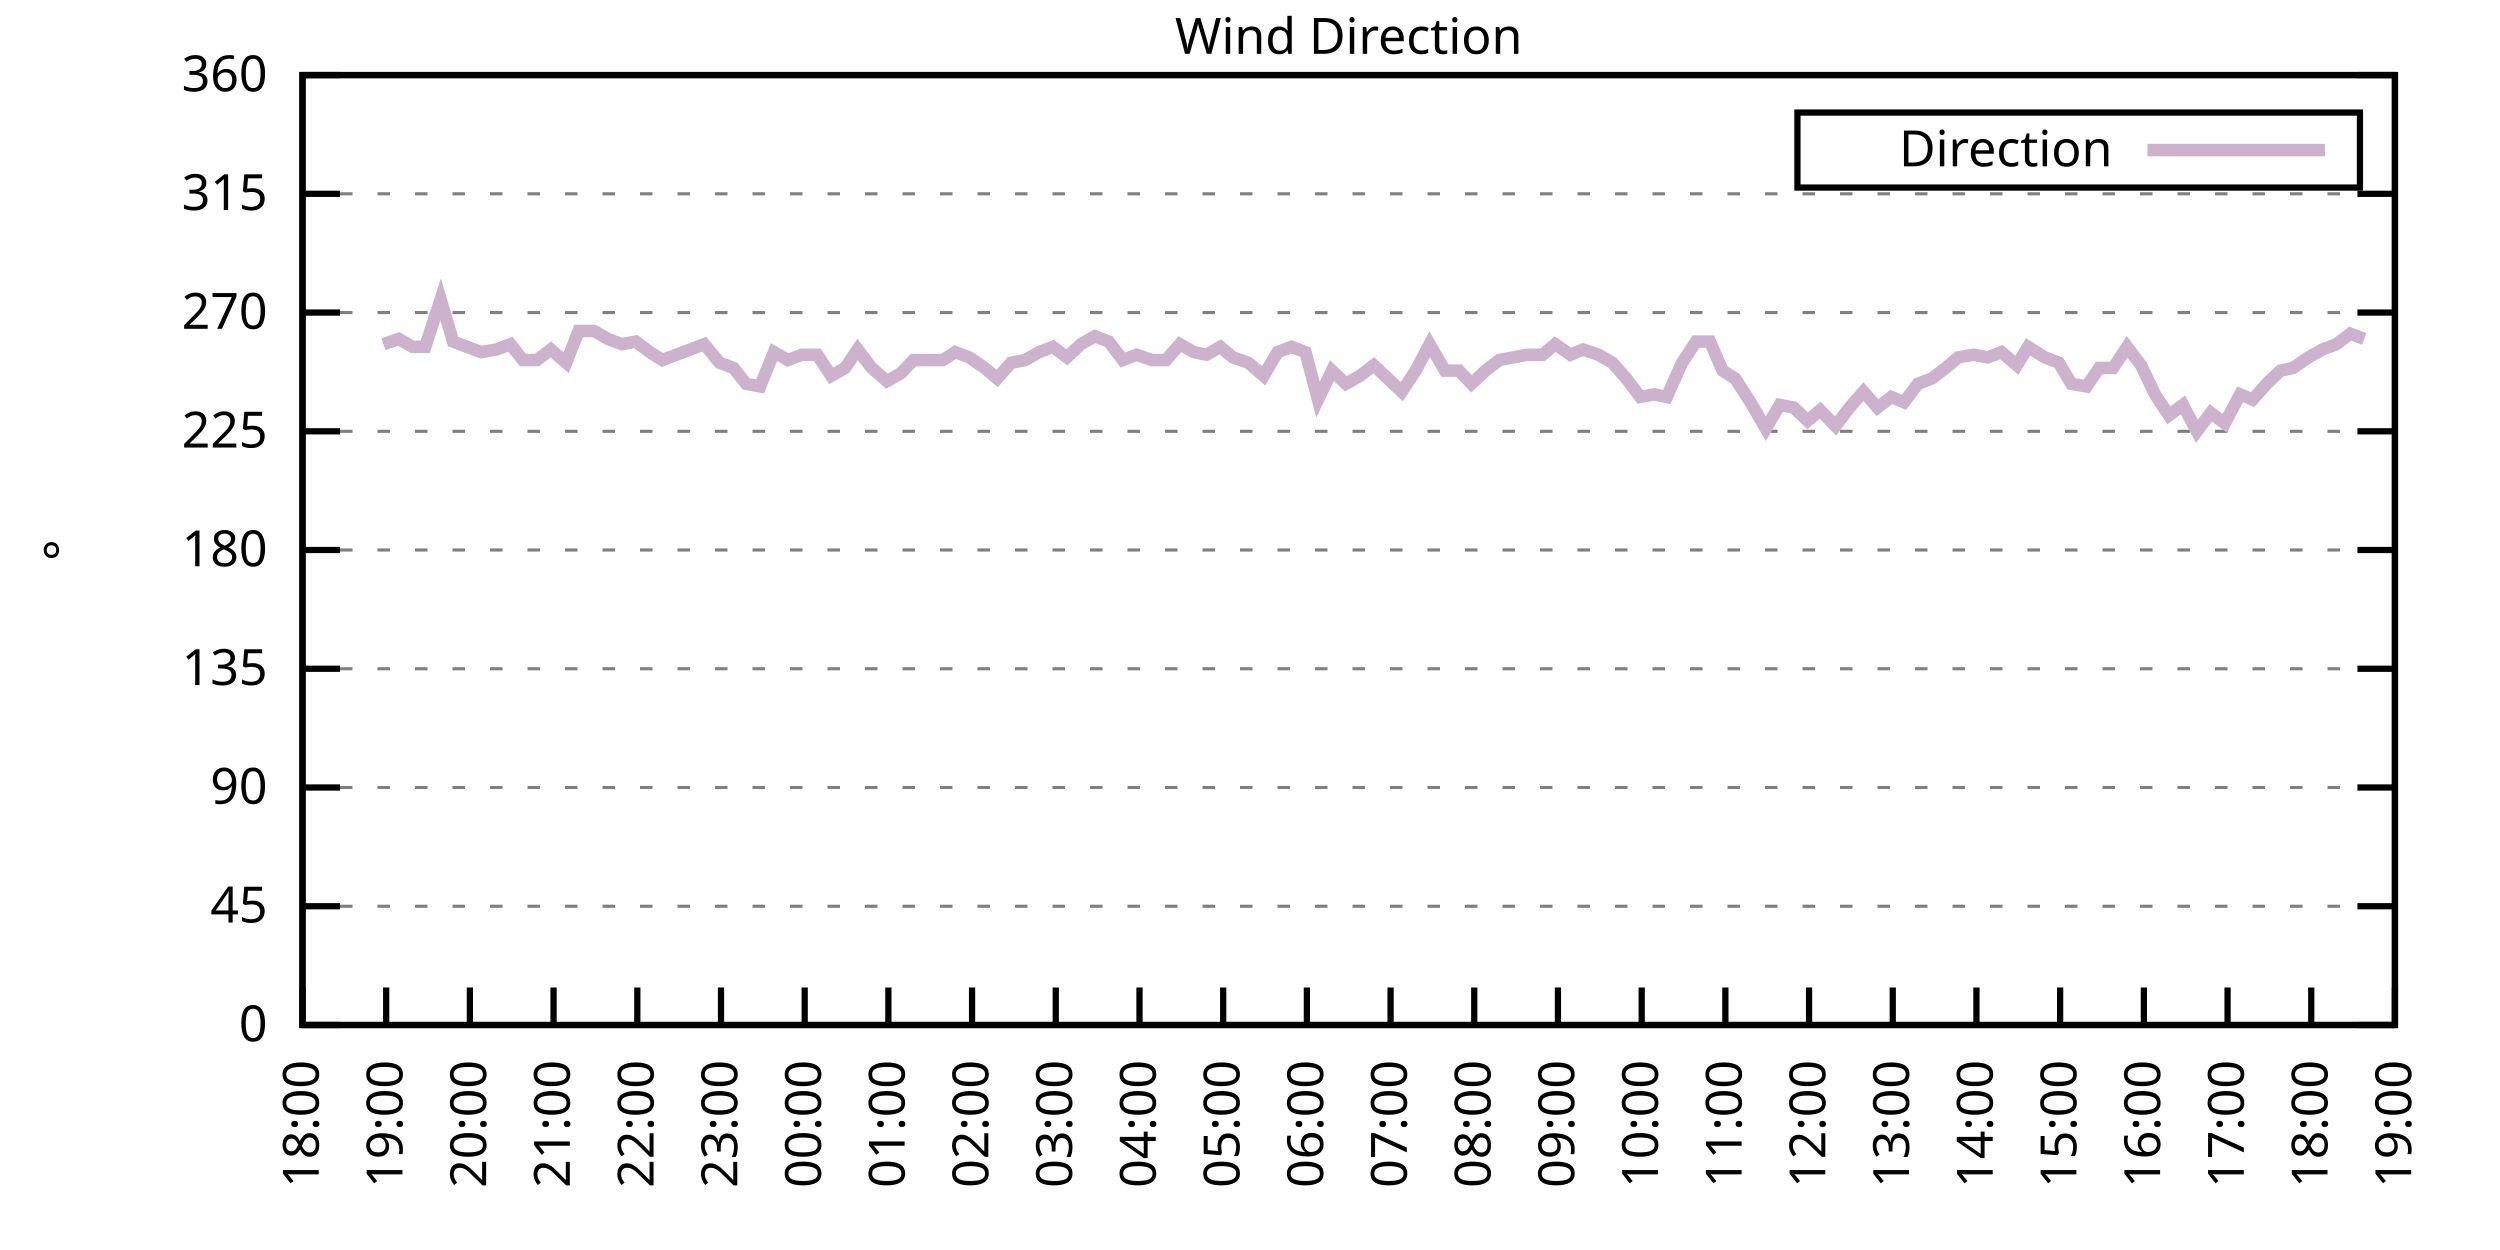
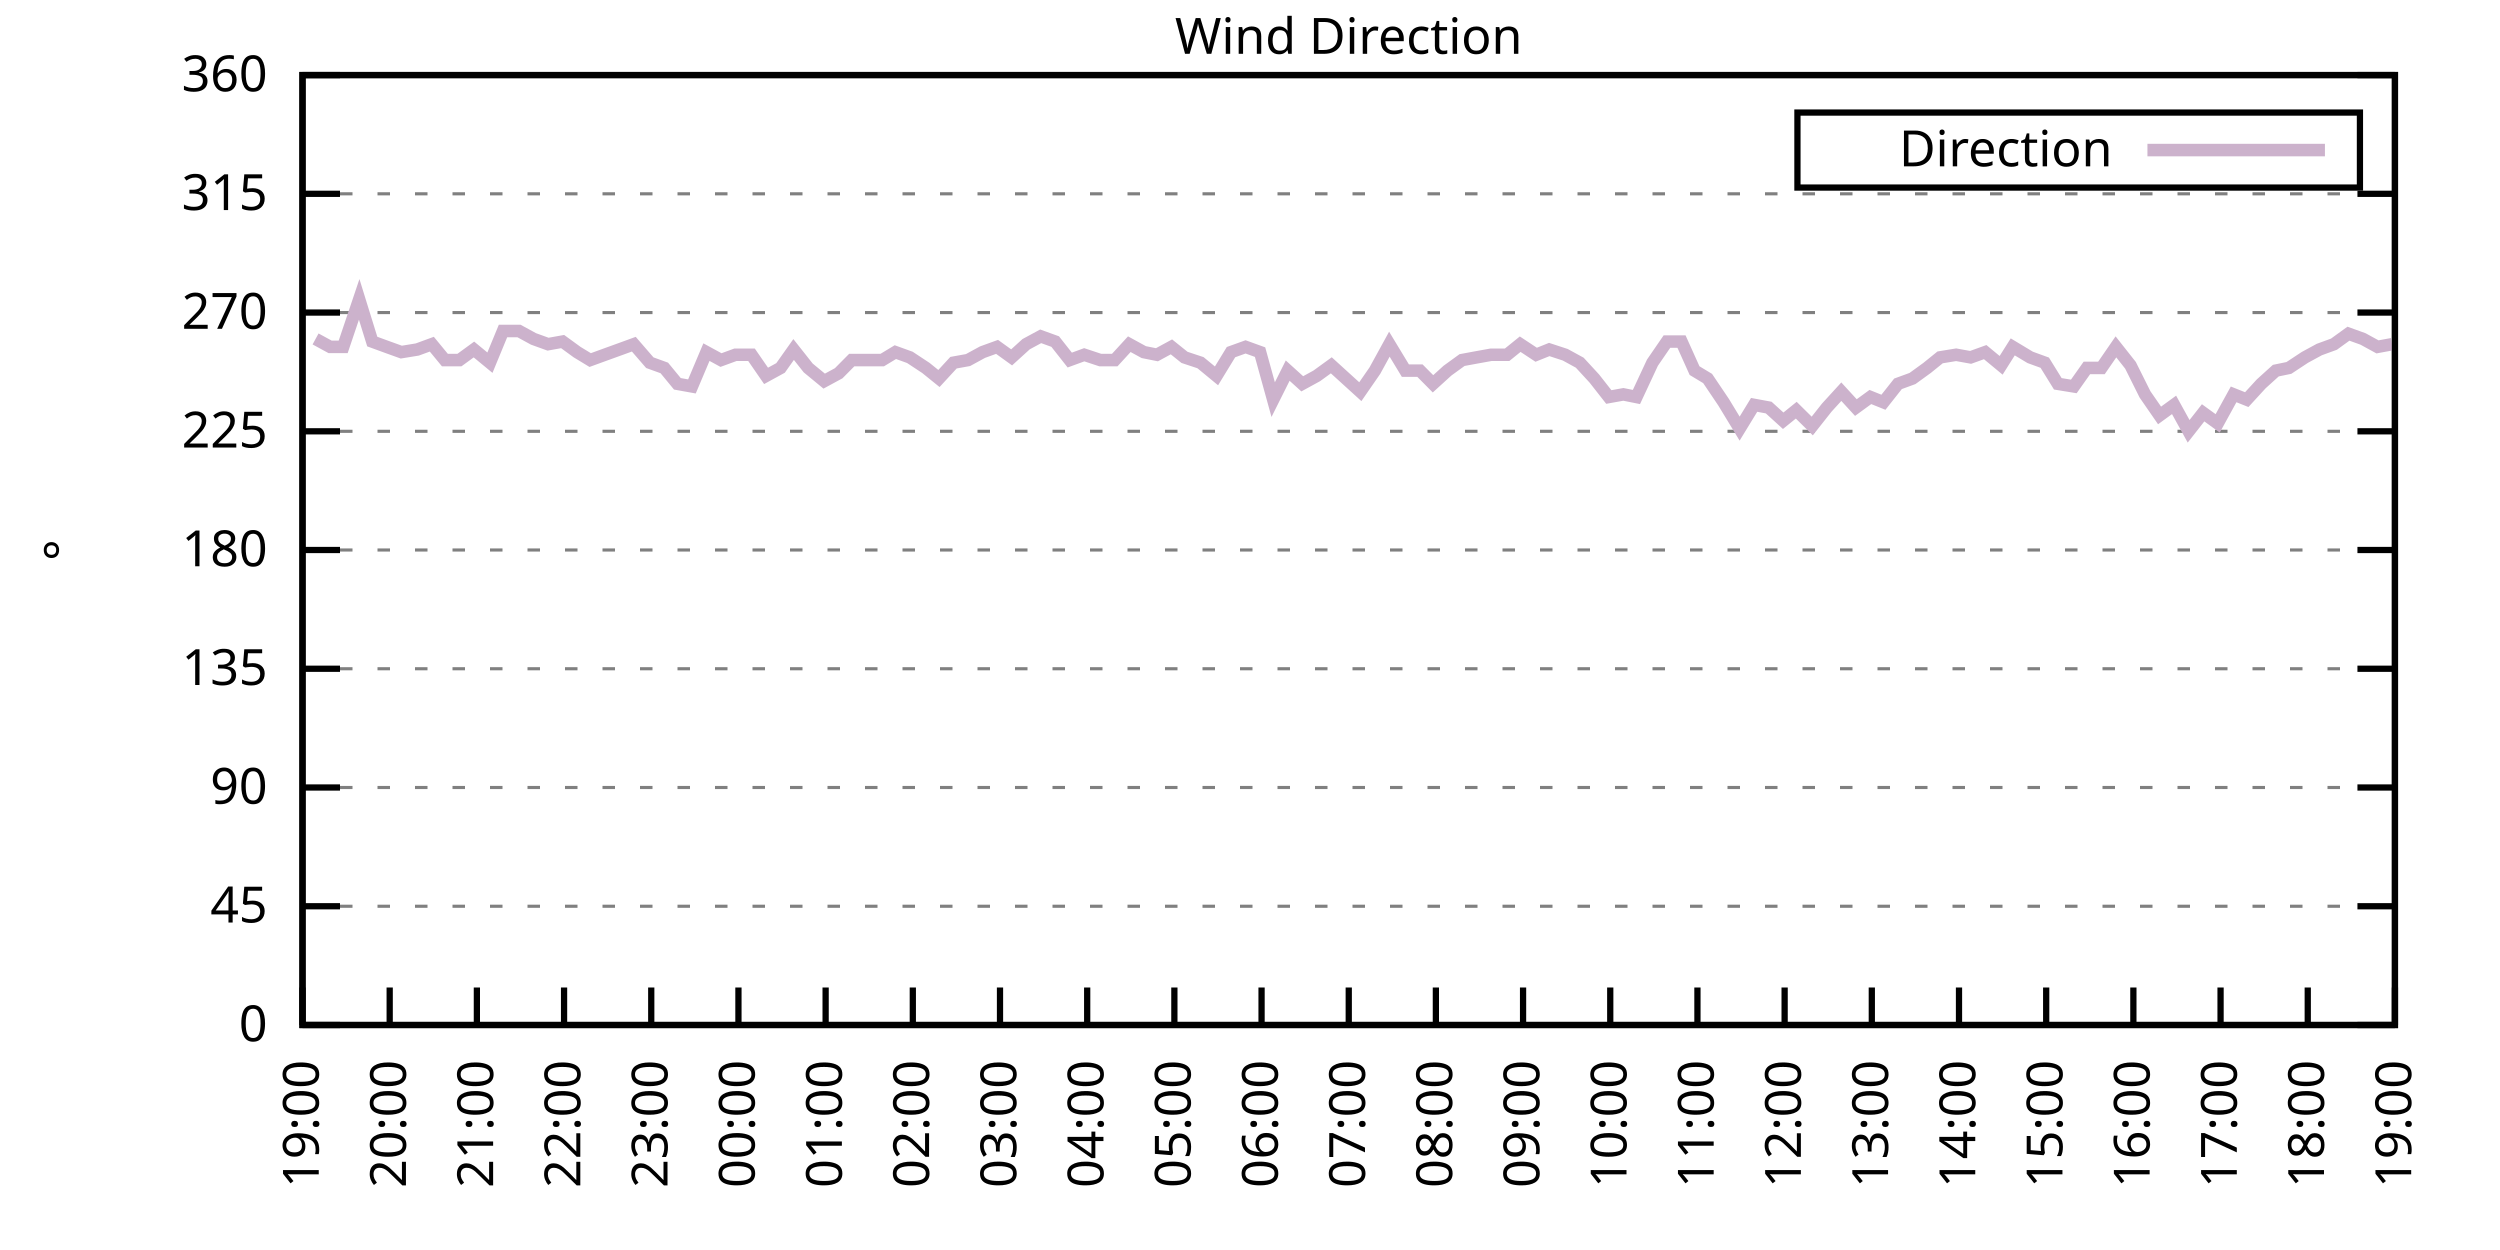
<svg xmlns="http://www.w3.org/2000/svg" xmlns:xlink="http://www.w3.org/1999/xlink" width="400" height="200" viewBox="0 0 400 200">
  <g id="gnuplot_canvas">
    <rect x="0" y="0" width="400" height="200" fill="none" />
    <defs>
      <circle id="gpDot" r="0.5" stroke-width="0.5" stroke="currentColor" />
      <path id="gpPt0" stroke-width="0.333" stroke="currentColor" d="M-1,0 h2 M0,-1 v2" />
      <path id="gpPt1" stroke-width="0.333" stroke="currentColor" d="M-1,-1 L1,1 M1,-1 L-1,1" />
      <path id="gpPt2" stroke-width="0.333" stroke="currentColor" d="M-1,0 L1,0 M0,-1 L0,1 M-1,-1 L1,1 M-1,1 L1,-1" />
      <rect id="gpPt3" stroke-width="0.333" stroke="currentColor" x="-1" y="-1" width="2" height="2" />
      <rect id="gpPt4" stroke-width="0.333" stroke="currentColor" fill="currentColor" x="-1" y="-1" width="2" height="2" />
      <circle id="gpPt5" stroke-width="0.333" stroke="currentColor" cx="0" cy="0" r="1" />
      <use xlink:href="#gpPt5" id="gpPt6" fill="currentColor" stroke="none" />
      <path id="gpPt7" stroke-width="0.333" stroke="currentColor" d="M0,-1.33 L-1.33,0.67 L1.33,0.67 z" />
      <use xlink:href="#gpPt7" id="gpPt8" fill="currentColor" stroke="none" />
      <use xlink:href="#gpPt7" id="gpPt9" stroke="currentColor" transform="rotate(180)" />
      <use xlink:href="#gpPt9" id="gpPt10" fill="currentColor" stroke="none" />
      <use xlink:href="#gpPt3" id="gpPt11" stroke="currentColor" transform="rotate(45)" />
      <use xlink:href="#gpPt11" id="gpPt12" fill="currentColor" stroke="none" />
      <path id="gpPt13" stroke-width="0.333" stroke="currentColor" d="M0,1.330 L1.265,0.411 L0.782,-1.067 L-0.782,-1.076 L-1.265,0.411 z" />
      <use xlink:href="#gpPt13" id="gpPt14" fill="currentColor" stroke="none" />
      <filter id="textbox" filterUnits="objectBoundingBox" x="0" y="0" height="1" width="1">
        <feFlood flood-color="white" flood-opacity="1" result="bgnd" />
        <feComposite in="SourceGraphic" in2="bgnd" operator="atop" />
      </filter>
      <filter id="greybox" filterUnits="objectBoundingBox" x="0" y="0" height="1" width="1">
        <feFlood flood-color="lightgrey" flood-opacity="1" result="grey" />
        <feComposite in="SourceGraphic" in2="grey" operator="atop" />
      </filter>
    </defs>
    <g fill="none" color="white" stroke="currentColor" stroke-width="1.00" stroke-linecap="butt" stroke-linejoin="miter">
</g>
    <g fill="none" color="black" stroke="currentColor" stroke-width="1.00" stroke-linecap="butt" stroke-linejoin="miter">
      <g stroke="none" shape-rendering="crispEdges">
        <polygon fill="rgb(255, 255, 255)" points="48.40,164.00 383.18,164.00 383.18,12.02 48.40,12.02 " />
      </g>
    </g>
    <g fill="none" color="black" stroke="currentColor" stroke-width="1.00" stroke-linecap="butt" stroke-linejoin="miter">
</g>
    <g fill="none" color="black" stroke="black" stroke-width="0.50" stroke-linecap="butt" stroke-linejoin="miter">
</g>
    <g fill="none" color="gray" stroke="currentColor" stroke-width="0.50" stroke-linecap="butt" stroke-linejoin="miter">
      <path stroke="gray" stroke-dasharray="2,4" class="gridline" d="M48.40,164.00 L383.19,164.00  " />
    </g>
    <g fill="none" color="gray" stroke="gray" stroke-width="1.00" stroke-linecap="butt" stroke-linejoin="miter">
</g>
    <g fill="none" color="black" stroke="currentColor" stroke-width="1.00" stroke-linecap="butt" stroke-linejoin="miter">
      <path stroke="black" d="M48.40,164.00 L54.40,164.00 M383.19,164.00 L377.19,164.00  " />
      <g transform="translate(42.80,166.60)" stroke="none" fill="black" font-family="Sans" font-size="8.00" text-anchor="end">
        <text>
          <tspan font-family="Sans"> 0</tspan>
        </text>
      </g>
    </g>
    <g fill="none" color="black" stroke="currentColor" stroke-width="1.00" stroke-linecap="butt" stroke-linejoin="miter">
</g>
    <g fill="none" color="black" stroke="black" stroke-width="0.50" stroke-linecap="butt" stroke-linejoin="miter">
</g>
    <g fill="none" color="gray" stroke="currentColor" stroke-width="0.50" stroke-linecap="butt" stroke-linejoin="miter">
      <path stroke="gray" stroke-dasharray="2,4" class="gridline" d="M48.40,145.00 L383.19,145.00  " />
    </g>
    <g fill="none" color="gray" stroke="gray" stroke-width="1.00" stroke-linecap="butt" stroke-linejoin="miter">
</g>
    <g fill="none" color="black" stroke="currentColor" stroke-width="1.00" stroke-linecap="butt" stroke-linejoin="miter">
      <path stroke="black" d="M48.40,145.00 L54.40,145.00 M383.19,145.00 L377.19,145.00  " />
      <g transform="translate(42.80,147.60)" stroke="none" fill="black" font-family="Sans" font-size="8.00" text-anchor="end">
        <text>
          <tspan font-family="Sans"> 45</tspan>
        </text>
      </g>
    </g>
    <g fill="none" color="black" stroke="currentColor" stroke-width="1.00" stroke-linecap="butt" stroke-linejoin="miter">
</g>
    <g fill="none" color="black" stroke="black" stroke-width="0.50" stroke-linecap="butt" stroke-linejoin="miter">
</g>
    <g fill="none" color="gray" stroke="currentColor" stroke-width="0.50" stroke-linecap="butt" stroke-linejoin="miter">
      <path stroke="gray" stroke-dasharray="2,4" class="gridline" d="M48.40,126.00 L383.19,126.00  " />
    </g>
    <g fill="none" color="gray" stroke="gray" stroke-width="1.00" stroke-linecap="butt" stroke-linejoin="miter">
</g>
    <g fill="none" color="black" stroke="currentColor" stroke-width="1.00" stroke-linecap="butt" stroke-linejoin="miter">
      <path stroke="black" d="M48.40,126.00 L54.40,126.00 M383.19,126.00 L377.19,126.00  " />
      <g transform="translate(42.80,128.60)" stroke="none" fill="black" font-family="Sans" font-size="8.00" text-anchor="end">
        <text>
          <tspan font-family="Sans"> 90</tspan>
        </text>
      </g>
    </g>
    <g fill="none" color="black" stroke="currentColor" stroke-width="1.00" stroke-linecap="butt" stroke-linejoin="miter">
</g>
    <g fill="none" color="black" stroke="black" stroke-width="0.50" stroke-linecap="butt" stroke-linejoin="miter">
</g>
    <g fill="none" color="gray" stroke="currentColor" stroke-width="0.50" stroke-linecap="butt" stroke-linejoin="miter">
      <path stroke="gray" stroke-dasharray="2,4" class="gridline" d="M48.40,107.00 L383.19,107.00  " />
    </g>
    <g fill="none" color="gray" stroke="gray" stroke-width="1.00" stroke-linecap="butt" stroke-linejoin="miter">
</g>
    <g fill="none" color="black" stroke="currentColor" stroke-width="1.00" stroke-linecap="butt" stroke-linejoin="miter">
      <path stroke="black" d="M48.40,107.00 L54.40,107.00 M383.19,107.00 L377.19,107.00  " />
      <g transform="translate(42.80,109.60)" stroke="none" fill="black" font-family="Sans" font-size="8.00" text-anchor="end">
        <text>
          <tspan font-family="Sans"> 135</tspan>
        </text>
      </g>
    </g>
    <g fill="none" color="black" stroke="currentColor" stroke-width="1.00" stroke-linecap="butt" stroke-linejoin="miter">
</g>
    <g fill="none" color="black" stroke="black" stroke-width="0.50" stroke-linecap="butt" stroke-linejoin="miter">
</g>
    <g fill="none" color="gray" stroke="currentColor" stroke-width="0.50" stroke-linecap="butt" stroke-linejoin="miter">
      <path stroke="gray" stroke-dasharray="2,4" class="gridline" d="M48.40,88.00 L383.19,88.00  " />
    </g>
    <g fill="none" color="gray" stroke="gray" stroke-width="1.00" stroke-linecap="butt" stroke-linejoin="miter">
</g>
    <g fill="none" color="black" stroke="currentColor" stroke-width="1.00" stroke-linecap="butt" stroke-linejoin="miter">
      <path stroke="black" d="M48.40,88.00 L54.40,88.00 M383.19,88.00 L377.19,88.00  " />
      <g transform="translate(42.80,90.60)" stroke="none" fill="black" font-family="Sans" font-size="8.00" text-anchor="end">
        <text>
          <tspan font-family="Sans"> 180</tspan>
        </text>
      </g>
    </g>
    <g fill="none" color="black" stroke="currentColor" stroke-width="1.00" stroke-linecap="butt" stroke-linejoin="miter">
</g>
    <g fill="none" color="black" stroke="black" stroke-width="0.50" stroke-linecap="butt" stroke-linejoin="miter">
</g>
    <g fill="none" color="gray" stroke="currentColor" stroke-width="0.50" stroke-linecap="butt" stroke-linejoin="miter">
      <path stroke="gray" stroke-dasharray="2,4" class="gridline" d="M48.40,69.01 L383.19,69.01  " />
    </g>
    <g fill="none" color="gray" stroke="gray" stroke-width="1.00" stroke-linecap="butt" stroke-linejoin="miter">
</g>
    <g fill="none" color="black" stroke="currentColor" stroke-width="1.00" stroke-linecap="butt" stroke-linejoin="miter">
      <path stroke="black" d="M48.40,69.01 L54.40,69.01 M383.19,69.01 L377.19,69.01  " />
      <g transform="translate(42.80,71.61)" stroke="none" fill="black" font-family="Sans" font-size="8.00" text-anchor="end">
        <text>
          <tspan font-family="Sans"> 225</tspan>
        </text>
      </g>
    </g>
    <g fill="none" color="black" stroke="currentColor" stroke-width="1.00" stroke-linecap="butt" stroke-linejoin="miter">
</g>
    <g fill="none" color="black" stroke="black" stroke-width="0.50" stroke-linecap="butt" stroke-linejoin="miter">
</g>
    <g fill="none" color="gray" stroke="currentColor" stroke-width="0.50" stroke-linecap="butt" stroke-linejoin="miter">
      <path stroke="gray" stroke-dasharray="2,4" class="gridline" d="M48.40,50.01 L383.19,50.01  " />
    </g>
    <g fill="none" color="gray" stroke="gray" stroke-width="1.00" stroke-linecap="butt" stroke-linejoin="miter">
</g>
    <g fill="none" color="black" stroke="currentColor" stroke-width="1.00" stroke-linecap="butt" stroke-linejoin="miter">
      <path stroke="black" d="M48.40,50.01 L54.40,50.01 M383.19,50.01 L377.19,50.01  " />
      <g transform="translate(42.80,52.61)" stroke="none" fill="black" font-family="Sans" font-size="8.00" text-anchor="end">
        <text>
          <tspan font-family="Sans"> 270</tspan>
        </text>
      </g>
    </g>
    <g fill="none" color="black" stroke="currentColor" stroke-width="1.00" stroke-linecap="butt" stroke-linejoin="miter">
</g>
    <g fill="none" color="black" stroke="black" stroke-width="0.50" stroke-linecap="butt" stroke-linejoin="miter">
</g>
    <g fill="none" color="gray" stroke="currentColor" stroke-width="0.50" stroke-linecap="butt" stroke-linejoin="miter">
      <path stroke="gray" stroke-dasharray="2,4" class="gridline" d="M48.40,31.01 L383.19,31.01  " />
    </g>
    <g fill="none" color="gray" stroke="gray" stroke-width="1.00" stroke-linecap="butt" stroke-linejoin="miter">
</g>
    <g fill="none" color="black" stroke="currentColor" stroke-width="1.00" stroke-linecap="butt" stroke-linejoin="miter">
      <path stroke="black" d="M48.40,31.01 L54.40,31.01 M383.19,31.01 L377.19,31.01  " />
      <g transform="translate(42.80,33.61)" stroke="none" fill="black" font-family="Sans" font-size="8.00" text-anchor="end">
        <text>
          <tspan font-family="Sans"> 315</tspan>
        </text>
      </g>
    </g>
    <g fill="none" color="black" stroke="currentColor" stroke-width="1.00" stroke-linecap="butt" stroke-linejoin="miter">
</g>
    <g fill="none" color="black" stroke="black" stroke-width="0.50" stroke-linecap="butt" stroke-linejoin="miter">
</g>
    <g fill="none" color="gray" stroke="currentColor" stroke-width="0.50" stroke-linecap="butt" stroke-linejoin="miter">
      <path stroke="gray" stroke-dasharray="2,4" class="gridline" d="M48.40,12.01 L383.19,12.01  " />
    </g>
    <g fill="none" color="gray" stroke="gray" stroke-width="1.00" stroke-linecap="butt" stroke-linejoin="miter">
</g>
    <g fill="none" color="black" stroke="currentColor" stroke-width="1.00" stroke-linecap="butt" stroke-linejoin="miter">
      <path stroke="black" d="M48.40,12.01 L54.40,12.01 M383.19,12.01 L377.19,12.01  " />
      <g transform="translate(42.80,14.61)" stroke="none" fill="black" font-family="Sans" font-size="8.00" text-anchor="end">
        <text>
          <tspan font-family="Sans"> 360</tspan>
        </text>
      </g>
    </g>
    <g fill="none" color="black" stroke="currentColor" stroke-width="1.00" stroke-linecap="butt" stroke-linejoin="miter">
      <path stroke="black" d="M48.40,164.00 L48.40,158.00  " />
      <g transform="translate(51.00,169.60) rotate(270.00)" stroke="none" fill="black" font-family="Sans" font-size="8.00" text-anchor="end">
        <text>
-           <tspan font-family="Sans">18:00</tspan>
-         </text>
-       </g>
-     </g>
-     <g fill="none" color="black" stroke="currentColor" stroke-width="1.00" stroke-linecap="butt" stroke-linejoin="miter">
-       <path stroke="black" d="M61.79,164.00 L61.79,158.00  " />
-       <g transform="translate(64.39,169.60) rotate(270.00)" stroke="none" fill="black" font-family="Sans" font-size="8.00" text-anchor="end">
-         <text>
          <tspan font-family="Sans">19:00</tspan>
        </text>
      </g>
    </g>
    <g fill="none" color="black" stroke="currentColor" stroke-width="1.00" stroke-linecap="butt" stroke-linejoin="miter">
-       <path stroke="black" d="M75.18,164.00 L75.18,158.00  " />
-       <g transform="translate(77.78,169.60) rotate(270.00)" stroke="none" fill="black" font-family="Sans" font-size="8.00" text-anchor="end">
+       <path stroke="black" d="M62.35,164.00 L62.35,158.00  " />
+       <g transform="translate(64.95,169.60) rotate(270.00)" stroke="none" fill="black" font-family="Sans" font-size="8.00" text-anchor="end">
        <text>
          <tspan font-family="Sans">20:00</tspan>
        </text>
      </g>
    </g>
    <g fill="none" color="black" stroke="currentColor" stroke-width="1.00" stroke-linecap="butt" stroke-linejoin="miter">
-       <path stroke="black" d="M88.57,164.00 L88.57,158.00  " />
-       <g transform="translate(91.17,169.60) rotate(270.00)" stroke="none" fill="black" font-family="Sans" font-size="8.00" text-anchor="end">
+       <path stroke="black" d="M76.30,164.00 L76.30,158.00  " />
+       <g transform="translate(78.90,169.60) rotate(270.00)" stroke="none" fill="black" font-family="Sans" font-size="8.00" text-anchor="end">
        <text>
          <tspan font-family="Sans">21:00</tspan>
        </text>
      </g>
    </g>
    <g fill="none" color="black" stroke="currentColor" stroke-width="1.00" stroke-linecap="butt" stroke-linejoin="miter">
-       <path stroke="black" d="M101.97,164.00 L101.97,158.00  " />
-       <g transform="translate(104.57,169.60) rotate(270.00)" stroke="none" fill="black" font-family="Sans" font-size="8.00" text-anchor="end">
+       <path stroke="black" d="M90.25,164.00 L90.25,158.00  " />
+       <g transform="translate(92.85,169.60) rotate(270.00)" stroke="none" fill="black" font-family="Sans" font-size="8.00" text-anchor="end">
        <text>
          <tspan font-family="Sans">22:00</tspan>
        </text>
      </g>
    </g>
    <g fill="none" color="black" stroke="currentColor" stroke-width="1.00" stroke-linecap="butt" stroke-linejoin="miter">
-       <path stroke="black" d="M115.36,164.00 L115.36,158.00  " />
-       <g transform="translate(117.96,169.60) rotate(270.00)" stroke="none" fill="black" font-family="Sans" font-size="8.00" text-anchor="end">
+       <path stroke="black" d="M104.20,164.00 L104.20,158.00  " />
+       <g transform="translate(106.80,169.60) rotate(270.00)" stroke="none" fill="black" font-family="Sans" font-size="8.00" text-anchor="end">
        <text>
          <tspan font-family="Sans">23:00</tspan>
        </text>
      </g>
    </g>
    <g fill="none" color="black" stroke="currentColor" stroke-width="1.00" stroke-linecap="butt" stroke-linejoin="miter">
-       <path stroke="black" d="M128.75,164.00 L128.75,158.00  " />
-       <g transform="translate(131.35,169.60) rotate(270.00)" stroke="none" fill="black" font-family="Sans" font-size="8.00" text-anchor="end">
+       <path stroke="black" d="M118.15,164.00 L118.15,158.00  " />
+       <g transform="translate(120.75,169.60) rotate(270.00)" stroke="none" fill="black" font-family="Sans" font-size="8.00" text-anchor="end">
        <text>
          <tspan font-family="Sans">00:00</tspan>
        </text>
      </g>
    </g>
    <g fill="none" color="black" stroke="currentColor" stroke-width="1.00" stroke-linecap="butt" stroke-linejoin="miter">
-       <path stroke="black" d="M142.14,164.00 L142.14,158.00  " />
-       <g transform="translate(144.74,169.60) rotate(270.00)" stroke="none" fill="black" font-family="Sans" font-size="8.00" text-anchor="end">
+       <path stroke="black" d="M132.10,164.00 L132.10,158.00  " />
+       <g transform="translate(134.70,169.60) rotate(270.00)" stroke="none" fill="black" font-family="Sans" font-size="8.00" text-anchor="end">
        <text>
          <tspan font-family="Sans">01:00</tspan>
        </text>
      </g>
    </g>
    <g fill="none" color="black" stroke="currentColor" stroke-width="1.00" stroke-linecap="butt" stroke-linejoin="miter">
-       <path stroke="black" d="M155.53,164.00 L155.53,158.00  " />
-       <g transform="translate(158.13,169.60) rotate(270.00)" stroke="none" fill="black" font-family="Sans" font-size="8.00" text-anchor="end">
+       <path stroke="black" d="M146.05,164.00 L146.05,158.00  " />
+       <g transform="translate(148.65,169.60) rotate(270.00)" stroke="none" fill="black" font-family="Sans" font-size="8.00" text-anchor="end">
        <text>
          <tspan font-family="Sans">02:00</tspan>
        </text>
      </g>
    </g>
    <g fill="none" color="black" stroke="currentColor" stroke-width="1.00" stroke-linecap="butt" stroke-linejoin="miter">
-       <path stroke="black" d="M168.92,164.00 L168.92,158.00  " />
-       <g transform="translate(171.52,169.60) rotate(270.00)" stroke="none" fill="black" font-family="Sans" font-size="8.00" text-anchor="end">
+       <path stroke="black" d="M160.00,164.00 L160.00,158.00  " />
+       <g transform="translate(162.60,169.60) rotate(270.00)" stroke="none" fill="black" font-family="Sans" font-size="8.00" text-anchor="end">
        <text>
          <tspan font-family="Sans">03:00</tspan>
        </text>
      </g>
    </g>
    <g fill="none" color="black" stroke="currentColor" stroke-width="1.00" stroke-linecap="butt" stroke-linejoin="miter">
-       <path stroke="black" d="M182.32,164.00 L182.32,158.00  " />
-       <g transform="translate(184.92,169.60) rotate(270.00)" stroke="none" fill="black" font-family="Sans" font-size="8.00" text-anchor="end">
+       <path stroke="black" d="M173.95,164.00 L173.95,158.00  " />
+       <g transform="translate(176.55,169.60) rotate(270.00)" stroke="none" fill="black" font-family="Sans" font-size="8.00" text-anchor="end">
        <text>
          <tspan font-family="Sans">04:00</tspan>
        </text>
      </g>
    </g>
    <g fill="none" color="black" stroke="currentColor" stroke-width="1.00" stroke-linecap="butt" stroke-linejoin="miter">
-       <path stroke="black" d="M195.71,164.00 L195.71,158.00  " />
-       <g transform="translate(198.31,169.60) rotate(270.00)" stroke="none" fill="black" font-family="Sans" font-size="8.00" text-anchor="end">
+       <path stroke="black" d="M187.90,164.00 L187.90,158.00  " />
+       <g transform="translate(190.50,169.60) rotate(270.00)" stroke="none" fill="black" font-family="Sans" font-size="8.00" text-anchor="end">
        <text>
          <tspan font-family="Sans">05:00</tspan>
        </text>
      </g>
    </g>
    <g fill="none" color="black" stroke="currentColor" stroke-width="1.00" stroke-linecap="butt" stroke-linejoin="miter">
-       <path stroke="black" d="M209.10,164.00 L209.10,158.00  " />
-       <g transform="translate(211.70,169.60) rotate(270.00)" stroke="none" fill="black" font-family="Sans" font-size="8.00" text-anchor="end">
+       <path stroke="black" d="M201.85,164.00 L201.85,158.00  " />
+       <g transform="translate(204.45,169.60) rotate(270.00)" stroke="none" fill="black" font-family="Sans" font-size="8.00" text-anchor="end">
        <text>
          <tspan font-family="Sans">06:00</tspan>
        </text>
      </g>
    </g>
    <g fill="none" color="black" stroke="currentColor" stroke-width="1.00" stroke-linecap="butt" stroke-linejoin="miter">
-       <path stroke="black" d="M222.49,164.00 L222.49,158.00  " />
-       <g transform="translate(225.09,169.60) rotate(270.00)" stroke="none" fill="black" font-family="Sans" font-size="8.00" text-anchor="end">
+       <path stroke="black" d="M215.80,164.00 L215.80,158.00  " />
+       <g transform="translate(218.40,169.60) rotate(270.00)" stroke="none" fill="black" font-family="Sans" font-size="8.00" text-anchor="end">
        <text>
          <tspan font-family="Sans">07:00</tspan>
        </text>
      </g>
    </g>
    <g fill="none" color="black" stroke="currentColor" stroke-width="1.00" stroke-linecap="butt" stroke-linejoin="miter">
-       <path stroke="black" d="M235.88,164.00 L235.88,158.00  " />
-       <g transform="translate(238.48,169.60) rotate(270.00)" stroke="none" fill="black" font-family="Sans" font-size="8.00" text-anchor="end">
+       <path stroke="black" d="M229.74,164.00 L229.74,158.00  " />
+       <g transform="translate(232.34,169.60) rotate(270.00)" stroke="none" fill="black" font-family="Sans" font-size="8.00" text-anchor="end">
        <text>
          <tspan font-family="Sans">08:00</tspan>
        </text>
      </g>
    </g>
    <g fill="none" color="black" stroke="currentColor" stroke-width="1.00" stroke-linecap="butt" stroke-linejoin="miter">
-       <path stroke="black" d="M249.27,164.00 L249.27,158.00  " />
-       <g transform="translate(251.87,169.60) rotate(270.00)" stroke="none" fill="black" font-family="Sans" font-size="8.00" text-anchor="end">
+       <path stroke="black" d="M243.69,164.00 L243.69,158.00  " />
+       <g transform="translate(246.29,169.60) rotate(270.00)" stroke="none" fill="black" font-family="Sans" font-size="8.00" text-anchor="end">
        <text>
          <tspan font-family="Sans">09:00</tspan>
        </text>
      </g>
    </g>
    <g fill="none" color="black" stroke="currentColor" stroke-width="1.00" stroke-linecap="butt" stroke-linejoin="miter">
-       <path stroke="black" d="M262.67,164.00 L262.67,158.00  " />
-       <g transform="translate(265.27,169.60) rotate(270.00)" stroke="none" fill="black" font-family="Sans" font-size="8.00" text-anchor="end">
+       <path stroke="black" d="M257.64,164.00 L257.64,158.00  " />
+       <g transform="translate(260.24,169.60) rotate(270.00)" stroke="none" fill="black" font-family="Sans" font-size="8.00" text-anchor="end">
        <text>
          <tspan font-family="Sans">10:00</tspan>
        </text>
      </g>
    </g>
    <g fill="none" color="black" stroke="currentColor" stroke-width="1.00" stroke-linecap="butt" stroke-linejoin="miter">
-       <path stroke="black" d="M276.06,164.00 L276.06,158.00  " />
-       <g transform="translate(278.66,169.60) rotate(270.00)" stroke="none" fill="black" font-family="Sans" font-size="8.00" text-anchor="end">
+       <path stroke="black" d="M271.59,164.00 L271.59,158.00  " />
+       <g transform="translate(274.19,169.60) rotate(270.00)" stroke="none" fill="black" font-family="Sans" font-size="8.00" text-anchor="end">
        <text>
          <tspan font-family="Sans">11:00</tspan>
        </text>
      </g>
    </g>
    <g fill="none" color="black" stroke="currentColor" stroke-width="1.00" stroke-linecap="butt" stroke-linejoin="miter">
-       <path stroke="black" d="M289.45,164.00 L289.45,158.00  " />
-       <g transform="translate(292.05,169.60) rotate(270.00)" stroke="none" fill="black" font-family="Sans" font-size="8.00" text-anchor="end">
+       <path stroke="black" d="M285.54,164.00 L285.54,158.00  " />
+       <g transform="translate(288.14,169.60) rotate(270.00)" stroke="none" fill="black" font-family="Sans" font-size="8.00" text-anchor="end">
        <text>
          <tspan font-family="Sans">12:00</tspan>
        </text>
      </g>
    </g>
    <g fill="none" color="black" stroke="currentColor" stroke-width="1.00" stroke-linecap="butt" stroke-linejoin="miter">
-       <path stroke="black" d="M302.84,164.00 L302.84,158.00  " />
-       <g transform="translate(305.44,169.60) rotate(270.00)" stroke="none" fill="black" font-family="Sans" font-size="8.00" text-anchor="end">
+       <path stroke="black" d="M299.49,164.00 L299.49,158.00  " />
+       <g transform="translate(302.09,169.60) rotate(270.00)" stroke="none" fill="black" font-family="Sans" font-size="8.00" text-anchor="end">
        <text>
          <tspan font-family="Sans">13:00</tspan>
        </text>
      </g>
    </g>
    <g fill="none" color="black" stroke="currentColor" stroke-width="1.00" stroke-linecap="butt" stroke-linejoin="miter">
-       <path stroke="black" d="M316.23,164.00 L316.23,158.00  " />
-       <g transform="translate(318.83,169.60) rotate(270.00)" stroke="none" fill="black" font-family="Sans" font-size="8.00" text-anchor="end">
+       <path stroke="black" d="M313.44,164.00 L313.44,158.00  " />
+       <g transform="translate(316.04,169.60) rotate(270.00)" stroke="none" fill="black" font-family="Sans" font-size="8.00" text-anchor="end">
        <text>
          <tspan font-family="Sans">14:00</tspan>
        </text>
      </g>
    </g>
    <g fill="none" color="black" stroke="currentColor" stroke-width="1.00" stroke-linecap="butt" stroke-linejoin="miter">
-       <path stroke="black" d="M329.62,164.00 L329.62,158.00  " />
-       <g transform="translate(332.22,169.60) rotate(270.00)" stroke="none" fill="black" font-family="Sans" font-size="8.00" text-anchor="end">
+       <path stroke="black" d="M327.39,164.00 L327.39,158.00  " />
+       <g transform="translate(329.99,169.60) rotate(270.00)" stroke="none" fill="black" font-family="Sans" font-size="8.00" text-anchor="end">
        <text>
          <tspan font-family="Sans">15:00</tspan>
        </text>
      </g>
    </g>
    <g fill="none" color="black" stroke="currentColor" stroke-width="1.00" stroke-linecap="butt" stroke-linejoin="miter">
-       <path stroke="black" d="M343.02,164.00 L343.02,158.00  " />
-       <g transform="translate(345.62,169.60) rotate(270.00)" stroke="none" fill="black" font-family="Sans" font-size="8.00" text-anchor="end">
+       <path stroke="black" d="M341.34,164.00 L341.34,158.00  " />
+       <g transform="translate(343.94,169.60) rotate(270.00)" stroke="none" fill="black" font-family="Sans" font-size="8.00" text-anchor="end">
        <text>
          <tspan font-family="Sans">16:00</tspan>
        </text>
      </g>
    </g>
    <g fill="none" color="black" stroke="currentColor" stroke-width="1.00" stroke-linecap="butt" stroke-linejoin="miter">
-       <path stroke="black" d="M356.41,164.00 L356.41,158.00  " />
-       <g transform="translate(359.01,169.60) rotate(270.00)" stroke="none" fill="black" font-family="Sans" font-size="8.00" text-anchor="end">
+       <path stroke="black" d="M355.29,164.00 L355.29,158.00  " />
+       <g transform="translate(357.89,169.60) rotate(270.00)" stroke="none" fill="black" font-family="Sans" font-size="8.00" text-anchor="end">
        <text>
          <tspan font-family="Sans">17:00</tspan>
        </text>
      </g>
    </g>
    <g fill="none" color="black" stroke="currentColor" stroke-width="1.00" stroke-linecap="butt" stroke-linejoin="miter">
-       <path stroke="black" d="M369.80,164.00 L369.80,158.00  " />
-       <g transform="translate(372.40,169.60) rotate(270.00)" stroke="none" fill="black" font-family="Sans" font-size="8.00" text-anchor="end">
+       <path stroke="black" d="M369.24,164.00 L369.24,158.00  " />
+       <g transform="translate(371.84,169.60) rotate(270.00)" stroke="none" fill="black" font-family="Sans" font-size="8.00" text-anchor="end">
        <text>
          <tspan font-family="Sans">18:00</tspan>
        </text>
      </g>
    </g>
    <g fill="none" color="black" stroke="currentColor" stroke-width="1.00" stroke-linecap="butt" stroke-linejoin="miter">
      <path stroke="black" d="M383.19,164.00 L383.19,158.00  " />
      <g transform="translate(385.79,169.60) rotate(270.00)" stroke="none" fill="black" font-family="Sans" font-size="8.00" text-anchor="end">
        <text>
          <tspan font-family="Sans">19:00</tspan>
        </text>
      </g>
    </g>
    <g fill="none" color="black" stroke="currentColor" stroke-width="1.00" stroke-linecap="butt" stroke-linejoin="miter">
</g>
    <g fill="none" color="black" stroke="currentColor" stroke-width="1.00" stroke-linecap="butt" stroke-linejoin="miter">
      <path stroke="black" d="M48.40,12.01 L48.40,164.00 L383.19,164.00 L383.19,12.01 L48.40,12.01 Z  " />
    </g>
    <g fill="none" color="black" stroke="currentColor" stroke-width="1.00" stroke-linecap="butt" stroke-linejoin="miter">
</g>
    <g fill="none" color="black" stroke="currentColor" stroke-width="1.00" stroke-linecap="butt" stroke-linejoin="miter">
      <path stroke="black" d="M287.59,30.01 L287.59,18.01 L377.59,18.01 L377.59,30.01 L287.59,30.01 Z  " />
    </g>
    <g id="Wind_direction_plot_1">
      <g fill="none" color="white" stroke="black" stroke-width="2.00" stroke-linecap="butt" stroke-linejoin="miter">
</g>
      <g fill="none" color="black" stroke="currentColor" stroke-width="2.00" stroke-linecap="butt" stroke-linejoin="miter">
        <g transform="translate(337.99,26.61)" stroke="none" fill="black" font-family="Sans" font-size="8.00" text-anchor="end">
          <text>
            <tspan font-family="Sans">Direction</tspan>
          </text>
        </g>
      </g>
      <g fill="none" color="black" stroke="currentColor" stroke-width="2.00" stroke-linecap="butt" stroke-linejoin="miter">
-         <path stroke="rgb(204, 178, 204)" d="M343.59,24.01 L371.99,24.01 M61.35,55.07 L63.80,54.23 L66.03,55.50 L68.04,55.50 L70.50,47.90 L72.50,54.65   L74.74,55.50 L76.97,56.34 L79.42,55.92 L81.66,55.07 L83.66,57.61 L85.90,57.61 L88.13,55.92 L90.58,58.03   L92.59,52.96 L95.05,52.96 L97.28,54.23 L99.51,55.07 L101.74,54.65 L103.98,56.34 L105.98,57.61 L108.22,56.76   L110.45,55.92 L112.68,55.07 L115.13,58.03 L117.37,58.87 L119.38,61.41 L121.61,61.83 L123.84,56.34 L126.07,57.61   L128.30,56.76 L130.76,56.76 L132.99,60.14 L135.22,58.87 L137.23,55.92 L139.46,58.87 L141.92,60.98 L144.15,59.72   L146.16,57.61 L148.39,57.61 L150.85,57.61 L152.85,56.34 L155.09,57.18 L157.54,58.87 L159.55,60.56 L161.78,58.03   L164.01,57.61 L166.25,56.34 L168.48,55.50 L170.71,57.18 L172.94,55.07 L175.17,53.81 L177.41,54.65 L179.64,57.61   L181.87,56.76 L184.32,57.61 L186.56,57.61 L188.79,55.07 L191.02,56.34 L193.03,56.76 L195.26,55.50 L197.27,57.18   L199.73,58.03 L202.18,60.14 L204.41,56.34 L206.64,55.50 L208.88,56.34 L210.88,63.94 L213.12,59.30 L215.35,61.41   L217.58,60.14 L219.81,58.45 L224.28,62.67 L226.51,59.30 L228.74,55.07 L231.20,59.30 L233.43,59.30 L235.44,61.41   L237.67,59.30 L239.90,57.61 L242.13,57.18 L244.36,56.76 L246.82,56.76 L248.83,55.07 L251.28,56.76 L253.29,55.92   L255.75,56.76 L257.98,58.03 L260.21,60.56 L262.44,63.52 L264.67,63.10 L266.68,63.52 L269.14,58.03 L271.37,54.65   L273.60,54.65 L275.61,59.30 L277.62,60.56 L280.07,64.36 L282.53,68.58 L284.76,64.78 L286.99,65.21 L289.23,67.32   L291.23,65.63 L293.69,68.16 L295.92,65.21 L298.15,62.67 L300.39,65.21 L302.62,63.52 L304.63,64.36 L306.86,61.41   L309.09,60.56 L311.32,58.87 L313.33,57.18 L315.79,56.76 L318.02,57.18 L320.25,56.34 L322.70,58.45 L324.49,55.50   L327.17,57.18 L329.40,58.03 L331.41,61.41 L333.86,61.83 L335.87,58.87 L338.10,58.87 L340.34,55.50 L342.57,58.45   L344.80,63.10 L347.03,66.47 L349.26,64.78 L351.50,69.01 L353.73,66.05 L355.96,67.74 L358.42,63.10 L360.42,63.94   L362.66,61.41 L364.89,59.30 L366.90,58.87 L369.35,57.18 L371.58,55.92 L373.82,55.07 L376.05,53.39 L378.28,54.23    " />
+         <path stroke="rgb(204, 178, 204)" d="M343.59,24.01 L371.99,24.01 M50.49,54.23 L52.82,55.50 L54.91,55.50 L57.47,47.90 L59.56,54.65 L61.88,55.50   L64.21,56.34 L66.77,55.92 L69.09,55.07 L71.18,57.61 L73.51,57.61 L75.83,55.92 L78.39,58.03 L80.48,52.96   L83.04,52.96 L85.37,54.23 L87.69,55.07 L90.02,54.65 L92.34,56.34 L94.43,57.61 L96.76,56.76 L99.08,55.92   L101.41,55.07 L103.97,58.03 L106.29,58.87 L108.38,61.41 L110.71,61.83 L113.03,56.34 L115.36,57.61 L117.68,56.76   L120.24,56.76 L122.57,60.14 L124.89,58.87 L126.98,55.92 L129.31,58.87 L131.87,60.98 L134.19,59.72 L136.28,57.61   L138.61,57.61 L141.16,57.61 L143.26,56.34 L145.58,57.18 L148.14,58.87 L150.23,60.56 L152.56,58.03 L154.88,57.61   L157.21,56.34 L159.53,55.50 L161.86,57.18 L164.18,55.07 L166.51,53.81 L168.83,54.65 L171.16,57.61 L173.48,56.76   L176.04,57.61 L178.36,57.61 L180.69,55.07 L183.01,56.34 L185.11,56.76 L187.43,55.50 L189.52,57.18 L192.08,58.03   L194.64,60.14 L196.96,56.34 L199.29,55.50 L201.61,56.34 L203.71,63.94 L206.03,59.30 L208.36,61.41 L210.68,60.14   L213.01,58.45 L217.65,62.67 L219.98,59.30 L222.30,55.07 L224.86,59.30 L227.19,59.30 L229.28,61.41 L231.60,59.30   L233.93,57.61 L236.25,57.18 L238.58,56.76 L241.14,56.76 L243.23,55.07 L245.79,56.76 L247.88,55.92 L250.44,56.76   L252.76,58.03 L255.09,60.56 L257.41,63.52 L259.74,63.10 L261.83,63.52 L264.39,58.03 L266.71,54.65 L269.04,54.65   L271.13,59.30 L273.22,60.56 L275.78,64.36 L278.34,68.58 L280.66,64.78 L282.99,65.21 L285.31,67.32 L287.40,65.63   L289.96,68.16 L292.29,65.21 L294.61,62.67 L296.94,65.21 L299.26,63.52 L301.35,64.36 L303.68,61.41 L306.00,60.56   L308.33,58.87 L310.42,57.18 L312.98,56.76 L315.30,57.18 L317.63,56.34 L320.18,58.45 L322.04,55.50 L324.83,57.18   L327.16,58.03 L329.25,61.41 L331.81,61.83 L333.90,58.87 L336.23,58.87 L338.55,55.50 L340.88,58.45 L343.20,63.10   L345.53,66.47 L347.85,64.78 L350.18,69.01 L352.50,66.05 L354.83,67.74 L357.38,63.10 L359.48,63.94 L361.80,61.41   L364.13,59.30 L366.22,58.87 L368.78,57.18 L371.10,55.92 L373.43,55.07 L375.75,53.39 L378.08,54.23 L380.40,55.50   L382.73,55.07  " />
      </g>
    </g>
    <g fill="none" color="black" stroke="currentColor" stroke-width="2.00" stroke-linecap="butt" stroke-linejoin="miter">
</g>
    <g fill="none" color="black" stroke="black" stroke-width="1.00" stroke-linecap="butt" stroke-linejoin="miter">
</g>
    <g fill="none" color="black" stroke="currentColor" stroke-width="1.00" stroke-linecap="butt" stroke-linejoin="miter">
      <path stroke="black" d="M48.40,12.01 L48.40,164.00 L383.19,164.00 L383.19,12.01 L48.40,12.01 Z  " />
      <g transform="translate(12.80,88.01) rotate(270.00)" stroke="none" fill="black" font-family="Sans" font-size="8.00" text-anchor="middle">
        <text>
          <tspan font-family="Sans">°</tspan>
        </text>
      </g>
    </g>
    <g fill="none" color="black" stroke="currentColor" stroke-width="1.00" stroke-linecap="butt" stroke-linejoin="miter">
</g>
    <g fill="none" color="black" stroke="currentColor" stroke-width="1.00" stroke-linecap="butt" stroke-linejoin="miter">
      <g transform="translate(215.79,8.61)" stroke="none" fill="black" font-family="Sans" font-size="8.00" text-anchor="middle">
        <text>
          <tspan font-family="Sans">Wind Direction</tspan>
        </text>
      </g>
    </g>
    <g fill="none" color="black" stroke="currentColor" stroke-width="1.00" stroke-linecap="butt" stroke-linejoin="miter">
</g>
  </g>
</svg>
